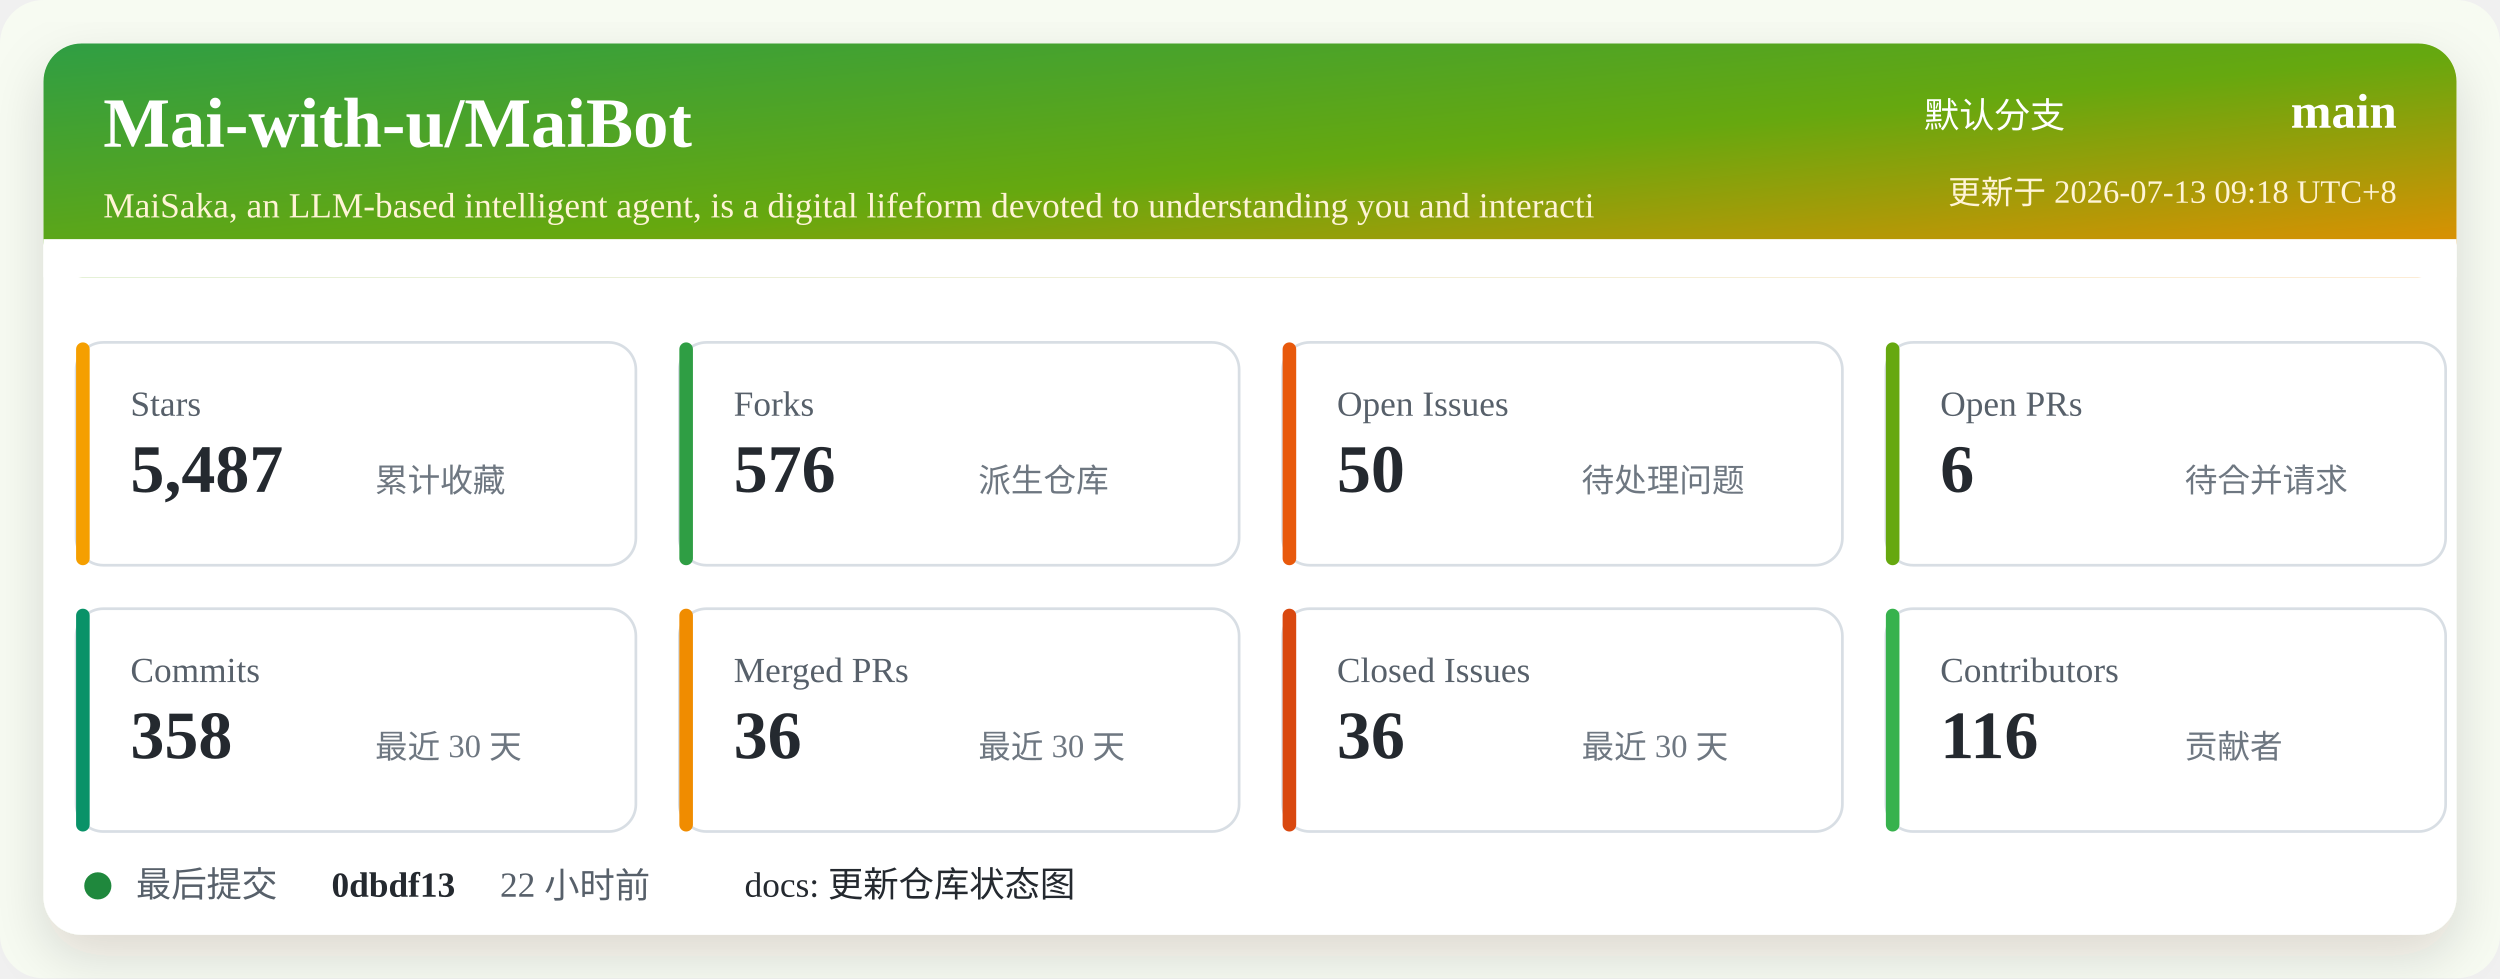
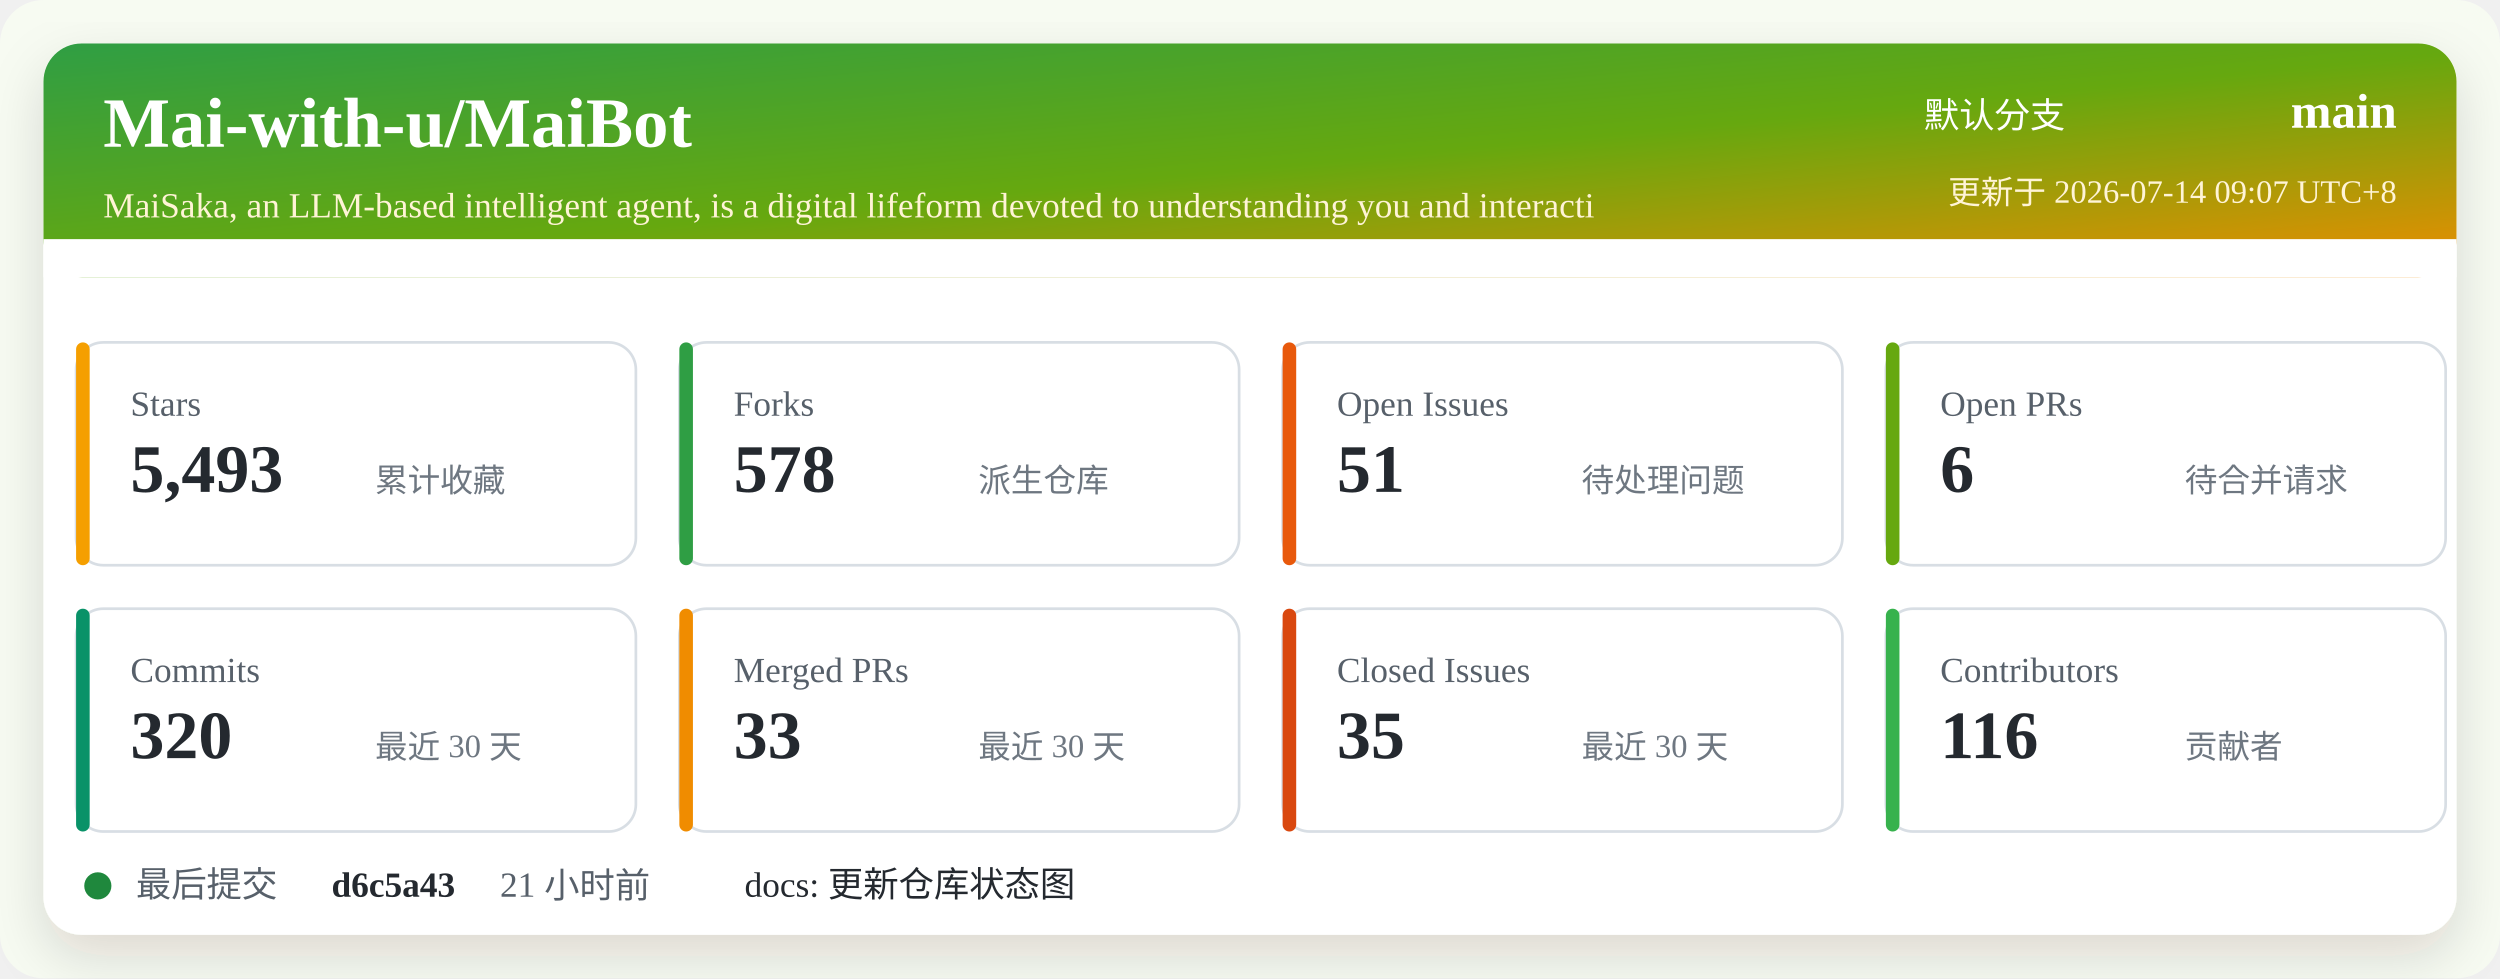
<svg xmlns="http://www.w3.org/2000/svg" width="920" height="360" viewBox="0 0 920 360" role="img" aria-labelledby="title desc">
  <defs>
    <linearGradient id="header" x1="0" x2="1" y1="0" y2="1">
      <stop offset="0%" stop-color="#2f9e44" />
      <stop offset="52%" stop-color="#66a80f" />
      <stop offset="100%" stop-color="#f08c00" />
    </linearGradient>
    <filter id="shadow" x="-5%" y="-5%" width="110%" height="110%">
      <feDropShadow dx="0" dy="8" stdDeviation="10" flood-color="#2b2318" flood-opacity="0.14" />
    </filter>
  </defs>
  <rect width="920" height="360" rx="16" fill="#f7fbf2" />
  <rect x="16" y="16" width="888" height="328" rx="14" fill="#ffffff" filter="url(#shadow)" />
  <rect x="16" y="16" width="888" height="86" rx="14" fill="url(#header)" />
  <path d="M16 88 H904 V102 H16 Z" fill="#ffffff" />
  <text x="38" y="54" fill="#ffffff" font-size="26" font-weight="700">Mai-with-u/MaiBot</text>
  <text x="38" y="80" fill="#fff4d6" font-size="13">MaiSaka, an LLM-based intelligent agent, is a digital lifeform devoted to understanding you and interacti</text>
  <text x="760" y="47" fill="#ffffff" font-size="13" text-anchor="end">默认分支</text>
  <text x="882" y="47" fill="#ffffff" font-size="18" font-weight="700" text-anchor="end">main</text>
-   <text x="882" y="75" fill="#fff4d6" font-size="12" text-anchor="end">更新于 2026-07-13 09:18 UTC+8</text>
+   <text x="882" y="75" fill="#fff4d6" font-size="12" text-anchor="end">更新于 2026-07-14 09:07 UTC+8</text>
  <g transform="translate(28 126)">
    <rect width="206" height="82" rx="10" fill="#ffffff" stroke="#d8dee4" />
    <rect x="0" y="0" width="5" height="82" rx="2.5" fill="#f59f00" />
    <text x="20" y="27" fill="#57606a" font-size="13">Stars</text>
-     <text x="20" y="55" fill="#24292f" font-size="25" font-weight="700">5,487</text>
+     <text x="20" y="55" fill="#24292f" font-size="25" font-weight="700">5,493</text>
    <text x="110" y="55" fill="#6e7781" font-size="12">累计收藏</text>
  </g>
  <g transform="translate(250 126)">
    <rect width="206" height="82" rx="10" fill="#ffffff" stroke="#d8dee4" />
    <rect x="0" y="0" width="5" height="82" rx="2.5" fill="#2f9e44" />
    <text x="20" y="27" fill="#57606a" font-size="13">Forks</text>
-     <text x="20" y="55" fill="#24292f" font-size="25" font-weight="700">576</text>
+     <text x="20" y="55" fill="#24292f" font-size="25" font-weight="700">578</text>
    <text x="110" y="55" fill="#6e7781" font-size="12">派生仓库</text>
  </g>
  <g transform="translate(472 126)">
    <rect width="206" height="82" rx="10" fill="#ffffff" stroke="#d8dee4" />
    <rect x="0" y="0" width="5" height="82" rx="2.5" fill="#e8590c" />
    <text x="20" y="27" fill="#57606a" font-size="13">Open Issues</text>
-     <text x="20" y="55" fill="#24292f" font-size="25" font-weight="700">50</text>
+     <text x="20" y="55" fill="#24292f" font-size="25" font-weight="700">51</text>
    <text x="110" y="55" fill="#6e7781" font-size="12">待处理问题</text>
  </g>
  <g transform="translate(694 126)">
    <rect width="206" height="82" rx="10" fill="#ffffff" stroke="#d8dee4" />
    <rect x="0" y="0" width="5" height="82" rx="2.5" fill="#66a80f" />
    <text x="20" y="27" fill="#57606a" font-size="13">Open PRs</text>
    <text x="20" y="55" fill="#24292f" font-size="25" font-weight="700">6</text>
    <text x="110" y="55" fill="#6e7781" font-size="12">待合并请求</text>
  </g>
  <g transform="translate(28 224)">
    <rect width="206" height="82" rx="10" fill="#ffffff" stroke="#d8dee4" />
    <rect x="0" y="0" width="5" height="82" rx="2.5" fill="#099268" />
    <text x="20" y="27" fill="#57606a" font-size="13">Commits</text>
-     <text x="20" y="55" fill="#24292f" font-size="25" font-weight="700">358</text>
+     <text x="20" y="55" fill="#24292f" font-size="25" font-weight="700">320</text>
    <text x="110" y="55" fill="#6e7781" font-size="12">最近 30 天</text>
  </g>
  <g transform="translate(250 224)">
    <rect width="206" height="82" rx="10" fill="#ffffff" stroke="#d8dee4" />
    <rect x="0" y="0" width="5" height="82" rx="2.5" fill="#f08c00" />
    <text x="20" y="27" fill="#57606a" font-size="13">Merged PRs</text>
-     <text x="20" y="55" fill="#24292f" font-size="25" font-weight="700">36</text>
+     <text x="20" y="55" fill="#24292f" font-size="25" font-weight="700">33</text>
    <text x="110" y="55" fill="#6e7781" font-size="12">最近 30 天</text>
  </g>
  <g transform="translate(472 224)">
    <rect width="206" height="82" rx="10" fill="#ffffff" stroke="#d8dee4" />
    <rect x="0" y="0" width="5" height="82" rx="2.5" fill="#d9480f" />
    <text x="20" y="27" fill="#57606a" font-size="13">Closed Issues</text>
-     <text x="20" y="55" fill="#24292f" font-size="25" font-weight="700">36</text>
+     <text x="20" y="55" fill="#24292f" font-size="25" font-weight="700">35</text>
    <text x="110" y="55" fill="#6e7781" font-size="12">最近 30 天</text>
  </g>
  <g transform="translate(694 224)">
    <rect width="206" height="82" rx="10" fill="#ffffff" stroke="#d8dee4" />
    <rect x="0" y="0" width="5" height="82" rx="2.5" fill="#37b24d" />
    <text x="20" y="27" fill="#57606a" font-size="13">Contributors</text>
    <text x="20" y="55" fill="#24292f" font-size="25" font-weight="700">116</text>
    <text x="110" y="55" fill="#6e7781" font-size="12">贡献者</text>
  </g>
  <g transform="translate(28 318)">
    <circle cx="8" cy="8" r="5" fill="#1f883d" />
    <text x="22" y="12" fill="#57606a" font-size="13">最后提交</text>
-     <text x="94" y="12" fill="#24292f" font-size="13" font-weight="700">0dbdf13</text>
-     <text x="156" y="12" fill="#57606a" font-size="13">22 小时前</text>
+     <text x="94" y="12" fill="#24292f" font-size="13" font-weight="700">d6c5a43</text>
+     <text x="156" y="12" fill="#57606a" font-size="13">21 小时前</text>
    <text x="246" y="12" fill="#24292f" font-size="13">docs: 更新仓库状态图</text>
  </g>
</svg>
